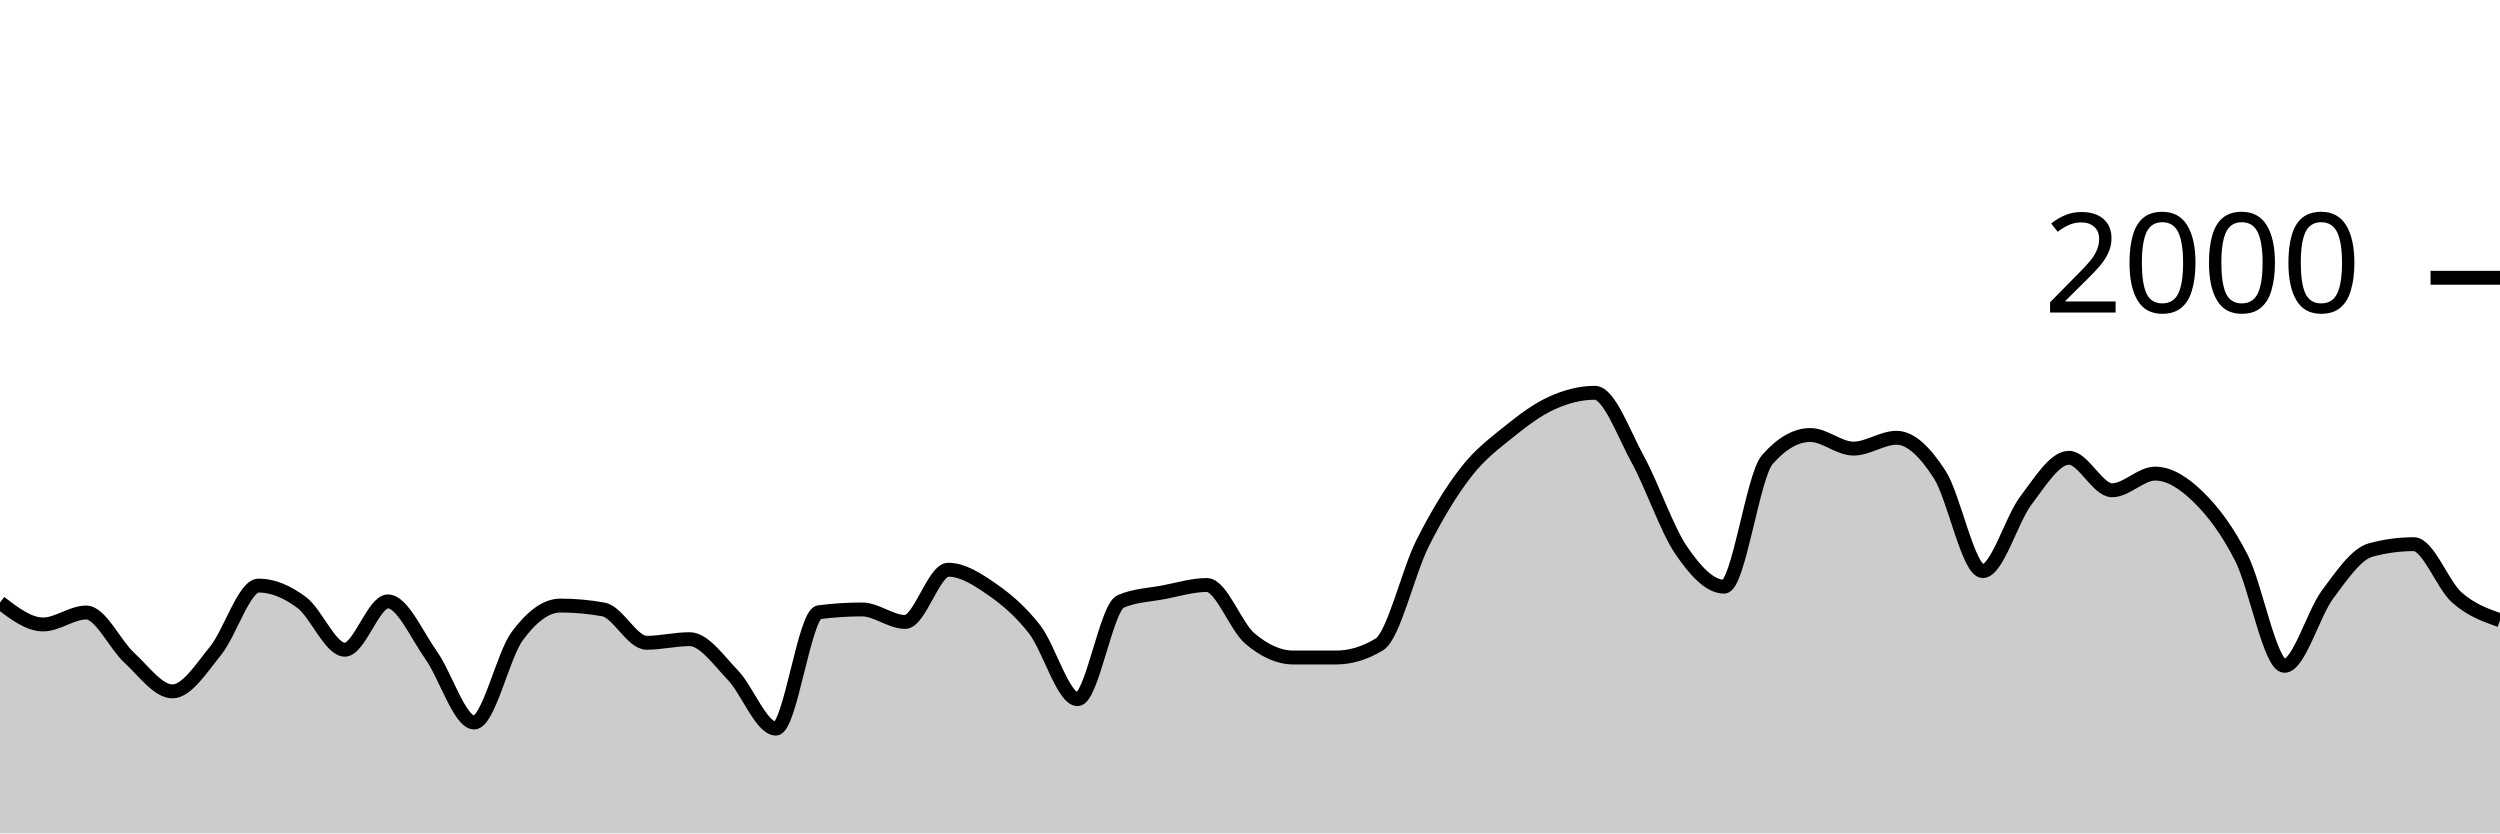
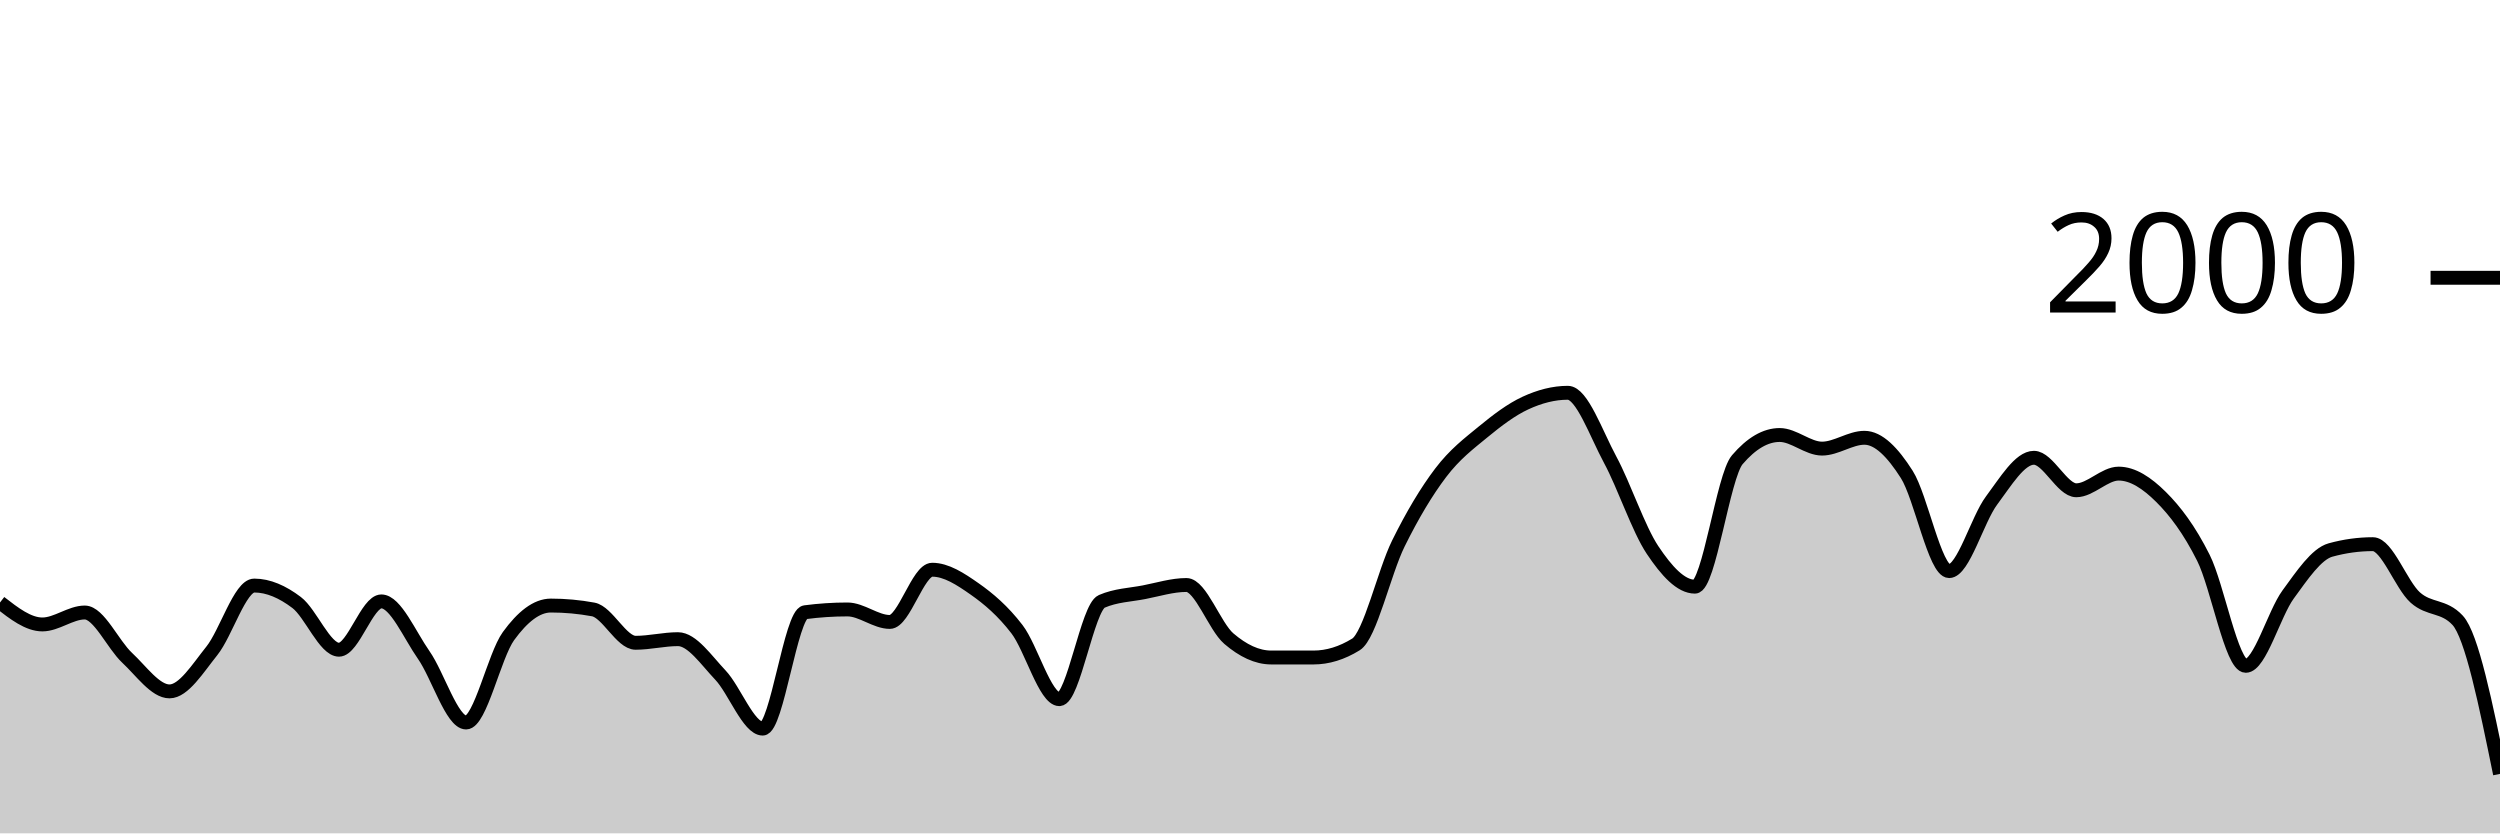
<svg xmlns="http://www.w3.org/2000/svg" viewBox="0 0 180 60">
  <g transform="translate(0,20)">
-     <path class="area" fill="rgba(0, 0, 0, 0.2)" d="M0,23.38C1.034,24.17,2.069,24.96,3.103,24.96C4.138,24.96,5.172,24.1,6.207,24.1C7.241,24.1,8.276,26.413,9.31,27.36C10.345,28.307,11.379,29.78,12.414,29.78C13.448,29.78,14.483,28.13,15.517,26.86C16.552,25.59,17.586,22.16,18.621,22.16C19.655,22.16,20.69,22.61,21.724,23.38C22.759,24.15,23.793,26.78,24.828,26.78C25.862,26.78,26.897,23.3,27.931,23.3C28.966,23.3,30,25.707,31.034,27.16C32.069,28.613,33.103,32.02,34.138,32.02C35.172,32.02,36.207,27.203,37.241,25.8C38.276,24.397,39.31,23.6,40.345,23.6C41.379,23.6,42.414,23.693,43.448,23.88C44.483,24.067,45.517,26.28,46.552,26.28C47.586,26.28,48.621,26.02,49.655,26.02C50.69,26.02,51.724,27.527,52.759,28.6C53.793,29.673,54.828,32.46,55.862,32.46C56.897,32.46,57.931,24.213,58.966,24.08C60,23.947,61.034,23.88,62.069,23.88C63.103,23.88,64.138,24.78,65.172,24.78C66.207,24.78,67.241,21.02,68.276,21.02C69.31,21.02,70.345,21.687,71.379,22.4C72.414,23.113,73.448,23.977,74.483,25.3C75.517,26.623,76.552,30.34,77.586,30.34C78.621,30.34,79.655,23.74,80.69,23.3C81.724,22.86,82.759,22.837,83.793,22.64C84.828,22.443,85.862,22.12,86.897,22.12C87.931,22.12,88.966,25.11,90,25.98C91.034,26.85,92.069,27.34,93.103,27.34C94.138,27.34,95.172,27.34,96.207,27.34C97.241,27.34,98.276,27.027,99.31,26.4C100.345,25.773,101.379,21.2,102.414,19.14C103.448,17.08,104.483,15.38,105.517,14.04C106.552,12.7,107.586,11.937,108.621,11.1C109.655,10.263,110.69,9.49,111.724,9.02C112.759,8.55,113.793,8.28,114.828,8.28C115.862,8.28,116.897,11.213,117.931,13.1C118.966,14.987,120,18.077,121.034,19.6C122.069,21.123,123.103,22.24,124.138,22.24C125.172,22.24,126.207,14.287,127.241,13.1C128.276,11.913,129.31,11.32,130.345,11.32C131.379,11.32,132.414,12.3,133.448,12.3C134.483,12.3,135.517,11.52,136.552,11.52C137.586,11.52,138.621,12.56,139.655,14.16C140.69,15.76,141.724,21.12,142.759,21.12C143.793,21.12,144.828,17.4,145.862,16.04C146.897,14.68,147.931,12.96,148.966,12.96C150,12.96,151.034,15.3,152.069,15.3C153.103,15.3,154.138,14.1,155.172,14.1C156.207,14.1,157.241,14.77,158.276,15.78C159.31,16.79,160.345,18.133,161.379,20.16C162.414,22.187,163.448,27.94,164.483,27.94C165.517,27.94,166.552,24.19,167.586,22.8C168.621,21.41,169.655,19.88,170.69,19.6C171.724,19.32,172.759,19.18,173.793,19.18C174.828,19.18,175.862,22.107,176.897,23.02C177.931,23.933,178.966,24.297,180,24.66L180,40C178.966,40,177.931,40,176.897,40C175.862,40,174.828,40,173.793,40C172.759,40,171.724,40,170.69,40C169.655,40,168.621,40,167.586,40C166.552,40,165.517,40,164.483,40C163.448,40,162.414,40,161.379,40C160.345,40,159.31,40,158.276,40C157.241,40,156.207,40,155.172,40C154.138,40,153.103,40,152.069,40C151.034,40,150,40,148.966,40C147.931,40,146.897,40,145.862,40C144.828,40,143.793,40,142.759,40C141.724,40,140.69,40,139.655,40C138.621,40,137.586,40,136.552,40C135.517,40,134.483,40,133.448,40C132.414,40,131.379,40,130.345,40C129.31,40,128.276,40,127.241,40C126.207,40,125.172,40,124.138,40C123.103,40,122.069,40,121.034,40C120,40,118.966,40,117.931,40C116.897,40,115.862,40,114.828,40C113.793,40,112.759,40,111.724,40C110.69,40,109.655,40,108.621,40C107.586,40,106.552,40,105.517,40C104.483,40,103.448,40,102.414,40C101.379,40,100.345,40,99.31,40C98.276,40,97.241,40,96.207,40C95.172,40,94.138,40,93.103,40C92.069,40,91.034,40,90,40C88.966,40,87.931,40,86.897,40C85.862,40,84.828,40,83.793,40C82.759,40,81.724,40,80.69,40C79.655,40,78.621,40,77.586,40C76.552,40,75.517,40,74.483,40C73.448,40,72.414,40,71.379,40C70.345,40,69.31,40,68.276,40C67.241,40,66.207,40,65.172,40C64.138,40,63.103,40,62.069,40C61.034,40,60,40,58.966,40C57.931,40,56.897,40,55.862,40C54.828,40,53.793,40,52.759,40C51.724,40,50.69,40,49.655,40C48.621,40,47.586,40,46.552,40C45.517,40,44.483,40,43.448,40C42.414,40,41.379,40,40.345,40C39.31,40,38.276,40,37.241,40C36.207,40,35.172,40,34.138,40C33.103,40,32.069,40,31.034,40C30,40,28.966,40,27.931,40C26.897,40,25.862,40,24.828,40C23.793,40,22.759,40,21.724,40C20.69,40,19.655,40,18.621,40C17.586,40,16.552,40,15.517,40C14.483,40,13.448,40,12.414,40C11.379,40,10.345,40,9.31,40C8.276,40,7.241,40,6.207,40C5.172,40,4.138,40,3.103,40C2.069,40,1.034,40,0,40Z" />
-     <path class="line" stroke="black" fill="none" d="M0,23.38C1.034,24.17,2.069,24.96,3.103,24.96C4.138,24.96,5.172,24.1,6.207,24.1C7.241,24.1,8.276,26.413,9.31,27.36C10.345,28.307,11.379,29.78,12.414,29.78C13.448,29.78,14.483,28.13,15.517,26.86C16.552,25.59,17.586,22.16,18.621,22.16C19.655,22.16,20.69,22.61,21.724,23.38C22.759,24.15,23.793,26.78,24.828,26.78C25.862,26.78,26.897,23.3,27.931,23.3C28.966,23.3,30,25.707,31.034,27.16C32.069,28.613,33.103,32.02,34.138,32.02C35.172,32.02,36.207,27.203,37.241,25.8C38.276,24.397,39.31,23.6,40.345,23.6C41.379,23.6,42.414,23.693,43.448,23.88C44.483,24.067,45.517,26.28,46.552,26.28C47.586,26.28,48.621,26.02,49.655,26.02C50.69,26.02,51.724,27.527,52.759,28.6C53.793,29.673,54.828,32.46,55.862,32.46C56.897,32.46,57.931,24.213,58.966,24.08C60,23.947,61.034,23.88,62.069,23.88C63.103,23.88,64.138,24.78,65.172,24.78C66.207,24.78,67.241,21.02,68.276,21.02C69.31,21.02,70.345,21.687,71.379,22.4C72.414,23.113,73.448,23.977,74.483,25.3C75.517,26.623,76.552,30.34,77.586,30.34C78.621,30.34,79.655,23.74,80.69,23.3C81.724,22.86,82.759,22.837,83.793,22.64C84.828,22.443,85.862,22.12,86.897,22.12C87.931,22.12,88.966,25.11,90,25.98C91.034,26.85,92.069,27.34,93.103,27.34C94.138,27.34,95.172,27.34,96.207,27.34C97.241,27.34,98.276,27.027,99.31,26.4C100.345,25.773,101.379,21.2,102.414,19.14C103.448,17.08,104.483,15.38,105.517,14.04C106.552,12.7,107.586,11.937,108.621,11.1C109.655,10.263,110.69,9.49,111.724,9.02C112.759,8.55,113.793,8.28,114.828,8.28C115.862,8.28,116.897,11.213,117.931,13.1C118.966,14.987,120,18.077,121.034,19.6C122.069,21.123,123.103,22.24,124.138,22.24C125.172,22.24,126.207,14.287,127.241,13.1C128.276,11.913,129.31,11.32,130.345,11.32C131.379,11.32,132.414,12.3,133.448,12.3C134.483,12.3,135.517,11.52,136.552,11.52C137.586,11.52,138.621,12.56,139.655,14.16C140.69,15.76,141.724,21.12,142.759,21.12C143.793,21.12,144.828,17.4,145.862,16.04C146.897,14.68,147.931,12.96,148.966,12.96C150,12.96,151.034,15.3,152.069,15.3C153.103,15.3,154.138,14.1,155.172,14.1C156.207,14.1,157.241,14.77,158.276,15.78C159.31,16.79,160.345,18.133,161.379,20.16C162.414,22.187,163.448,27.94,164.483,27.94C165.517,27.94,166.552,24.19,167.586,22.8C168.621,21.41,169.655,19.88,170.69,19.6C171.724,19.32,172.759,19.18,173.793,19.18C174.828,19.18,175.862,22.107,176.897,23.02C177.931,23.933,178.966,24.297,180,24.66" />
+     <path class="area" fill="rgba(0, 0, 0, 0.2)" d="M0,23.38C1.017,24.17,2.034,24.96,3.051,24.96C4.068,24.96,5.085,24.1,6.102,24.1C7.119,24.1,8.136,26.413,9.153,27.36C10.169,28.307,11.186,29.78,12.203,29.78C13.22,29.78,14.237,28.13,15.254,26.86C16.271,25.59,17.288,22.16,18.305,22.16C19.322,22.16,20.339,22.61,21.356,23.38C22.373,24.15,23.39,26.78,24.407,26.78C25.424,26.78,26.441,23.3,27.458,23.3C28.475,23.3,29.492,25.707,30.508,27.16C31.525,28.613,32.542,32.02,33.559,32.02C34.576,32.02,35.593,27.203,36.61,25.8C37.627,24.397,38.644,23.6,39.661,23.6C40.678,23.6,41.695,23.693,42.712,23.88C43.729,24.067,44.746,26.28,45.763,26.28C46.78,26.28,47.797,26.02,48.814,26.02C49.831,26.02,50.847,27.527,51.864,28.6C52.881,29.673,53.898,32.46,54.915,32.46C55.932,32.46,56.949,24.213,57.966,24.08C58.983,23.947,60,23.88,61.017,23.88C62.034,23.88,63.051,24.78,64.068,24.78C65.085,24.78,66.102,21.02,67.119,21.02C68.136,21.02,69.153,21.687,70.169,22.4C71.186,23.113,72.203,23.977,73.22,25.3C74.237,26.623,75.254,30.34,76.271,30.34C77.288,30.34,78.305,23.74,79.322,23.3C80.339,22.86,81.356,22.837,82.373,22.64C83.39,22.443,84.407,22.12,85.424,22.12C86.441,22.12,87.458,25.11,88.475,25.98C89.492,26.85,90.508,27.34,91.525,27.34C92.542,27.34,93.559,27.34,94.576,27.34C95.593,27.34,96.61,27.027,97.627,26.4C98.644,25.773,99.661,21.2,100.678,19.14C101.695,17.08,102.712,15.38,103.729,14.04C104.746,12.7,105.763,11.937,106.78,11.1C107.797,10.263,108.814,9.49,109.831,9.02C110.847,8.55,111.864,8.28,112.881,8.28C113.898,8.28,114.915,11.213,115.932,13.1C116.949,14.987,117.966,18.077,118.983,19.6C120,21.123,121.017,22.24,122.034,22.24C123.051,22.24,124.068,14.287,125.085,13.1C126.102,11.913,127.119,11.32,128.136,11.32C129.153,11.32,130.169,12.3,131.186,12.3C132.203,12.3,133.22,11.52,134.237,11.52C135.254,11.52,136.271,12.56,137.288,14.16C138.305,15.76,139.322,21.12,140.339,21.12C141.356,21.12,142.373,17.4,143.39,16.04C144.407,14.68,145.424,12.96,146.441,12.96C147.458,12.96,148.475,15.3,149.492,15.3C150.508,15.3,151.525,14.1,152.542,14.1C153.559,14.1,154.576,14.77,155.593,15.78C156.61,16.79,157.627,18.133,158.644,20.16C159.661,22.187,160.678,27.94,161.695,27.94C162.712,27.94,163.729,24.19,164.746,22.8C165.763,21.41,166.78,19.88,167.797,19.6C168.814,19.32,169.831,19.18,170.847,19.18C171.864,19.18,172.881,22.107,173.898,23.02C174.915,23.933,175.932,23.567,176.949,24.66C177.966,25.753,178.983,30.737,180,35.72L180,40C178.983,40,177.966,40,176.949,40C175.932,40,174.915,40,173.898,40C172.881,40,171.864,40,170.847,40C169.831,40,168.814,40,167.797,40C166.78,40,165.763,40,164.746,40C163.729,40,162.712,40,161.695,40C160.678,40,159.661,40,158.644,40C157.627,40,156.61,40,155.593,40C154.576,40,153.559,40,152.542,40C151.525,40,150.508,40,149.492,40C148.475,40,147.458,40,146.441,40C145.424,40,144.407,40,143.39,40C142.373,40,141.356,40,140.339,40C139.322,40,138.305,40,137.288,40C136.271,40,135.254,40,134.237,40C133.22,40,132.203,40,131.186,40C130.169,40,129.153,40,128.136,40C127.119,40,126.102,40,125.085,40C124.068,40,123.051,40,122.034,40C121.017,40,120,40,118.983,40C117.966,40,116.949,40,115.932,40C114.915,40,113.898,40,112.881,40C111.864,40,110.847,40,109.831,40C108.814,40,107.797,40,106.78,40C105.763,40,104.746,40,103.729,40C102.712,40,101.695,40,100.678,40C99.661,40,98.644,40,97.627,40C96.61,40,95.593,40,94.576,40C93.559,40,92.542,40,91.525,40C90.508,40,89.492,40,88.475,40C87.458,40,86.441,40,85.424,40C84.407,40,83.39,40,82.373,40C81.356,40,80.339,40,79.322,40C78.305,40,77.288,40,76.271,40C75.254,40,74.237,40,73.22,40C72.203,40,71.186,40,70.169,40C69.153,40,68.136,40,67.119,40C66.102,40,65.085,40,64.068,40C63.051,40,62.034,40,61.017,40C60,40,58.983,40,57.966,40C56.949,40,55.932,40,54.915,40C53.898,40,52.881,40,51.864,40C50.847,40,49.831,40,48.814,40C47.797,40,46.78,40,45.763,40C44.746,40,43.729,40,42.712,40C41.695,40,40.678,40,39.661,40C38.644,40,37.627,40,36.61,40C35.593,40,34.576,40,33.559,40C32.542,40,31.525,40,30.508,40C29.492,40,28.475,40,27.458,40C26.441,40,25.424,40,24.407,40C23.39,40,22.373,40,21.356,40C20.339,40,19.322,40,18.305,40C17.288,40,16.271,40,15.254,40C14.237,40,13.22,40,12.203,40C11.186,40,10.169,40,9.153,40C8.136,40,7.119,40,6.102,40C5.085,40,4.068,40,3.051,40C2.034,40,1.017,40,0,40Z" />
+     <path class="line" stroke="black" fill="none" d="M0,23.38C1.017,24.17,2.034,24.96,3.051,24.96C4.068,24.96,5.085,24.1,6.102,24.1C7.119,24.1,8.136,26.413,9.153,27.36C10.169,28.307,11.186,29.78,12.203,29.78C13.22,29.78,14.237,28.13,15.254,26.86C16.271,25.59,17.288,22.16,18.305,22.16C19.322,22.16,20.339,22.61,21.356,23.38C22.373,24.15,23.39,26.78,24.407,26.78C25.424,26.78,26.441,23.3,27.458,23.3C28.475,23.3,29.492,25.707,30.508,27.16C31.525,28.613,32.542,32.02,33.559,32.02C34.576,32.02,35.593,27.203,36.61,25.8C37.627,24.397,38.644,23.6,39.661,23.6C40.678,23.6,41.695,23.693,42.712,23.88C43.729,24.067,44.746,26.28,45.763,26.28C46.78,26.28,47.797,26.02,48.814,26.02C49.831,26.02,50.847,27.527,51.864,28.6C52.881,29.673,53.898,32.46,54.915,32.46C55.932,32.46,56.949,24.213,57.966,24.08C58.983,23.947,60,23.88,61.017,23.88C62.034,23.88,63.051,24.78,64.068,24.78C65.085,24.78,66.102,21.02,67.119,21.02C68.136,21.02,69.153,21.687,70.169,22.4C71.186,23.113,72.203,23.977,73.22,25.3C74.237,26.623,75.254,30.34,76.271,30.34C77.288,30.34,78.305,23.74,79.322,23.3C80.339,22.86,81.356,22.837,82.373,22.64C83.39,22.443,84.407,22.12,85.424,22.12C86.441,22.12,87.458,25.11,88.475,25.98C89.492,26.85,90.508,27.34,91.525,27.34C92.542,27.34,93.559,27.34,94.576,27.34C95.593,27.34,96.61,27.027,97.627,26.4C98.644,25.773,99.661,21.2,100.678,19.14C101.695,17.08,102.712,15.38,103.729,14.04C104.746,12.7,105.763,11.937,106.78,11.1C107.797,10.263,108.814,9.49,109.831,9.02C110.847,8.55,111.864,8.28,112.881,8.28C113.898,8.28,114.915,11.213,115.932,13.1C116.949,14.987,117.966,18.077,118.983,19.6C120,21.123,121.017,22.24,122.034,22.24C123.051,22.24,124.068,14.287,125.085,13.1C126.102,11.913,127.119,11.32,128.136,11.32C129.153,11.32,130.169,12.3,131.186,12.3C132.203,12.3,133.22,11.52,134.237,11.52C135.254,11.52,136.271,12.56,137.288,14.16C138.305,15.76,139.322,21.12,140.339,21.12C141.356,21.12,142.373,17.4,143.39,16.04C144.407,14.68,145.424,12.96,146.441,12.96C147.458,12.96,148.475,15.3,149.492,15.3C150.508,15.3,151.525,14.1,152.542,14.1C153.559,14.1,154.576,14.77,155.593,15.78C156.61,16.79,157.627,18.133,158.644,20.16C159.661,22.187,160.678,27.94,161.695,27.94C162.712,27.94,163.729,24.19,164.746,22.8C165.763,21.41,166.78,19.88,167.797,19.6C168.814,19.32,169.831,19.18,170.847,19.18C171.864,19.18,172.881,22.107,173.898,23.02C174.915,23.933,175.932,23.567,176.949,24.66C177.966,25.753,178.983,30.737,180,35.72" />
    <path class="axis-ceiling" stroke-width="1" stroke="black" fill="none" d="M175,0L180,0" />
    <text class="axis-ceiling-label" font-family="sans-serif" text-anchor="end" font-size="10px" x="170" y="2.5">2000</text>
  </g>
</svg>
